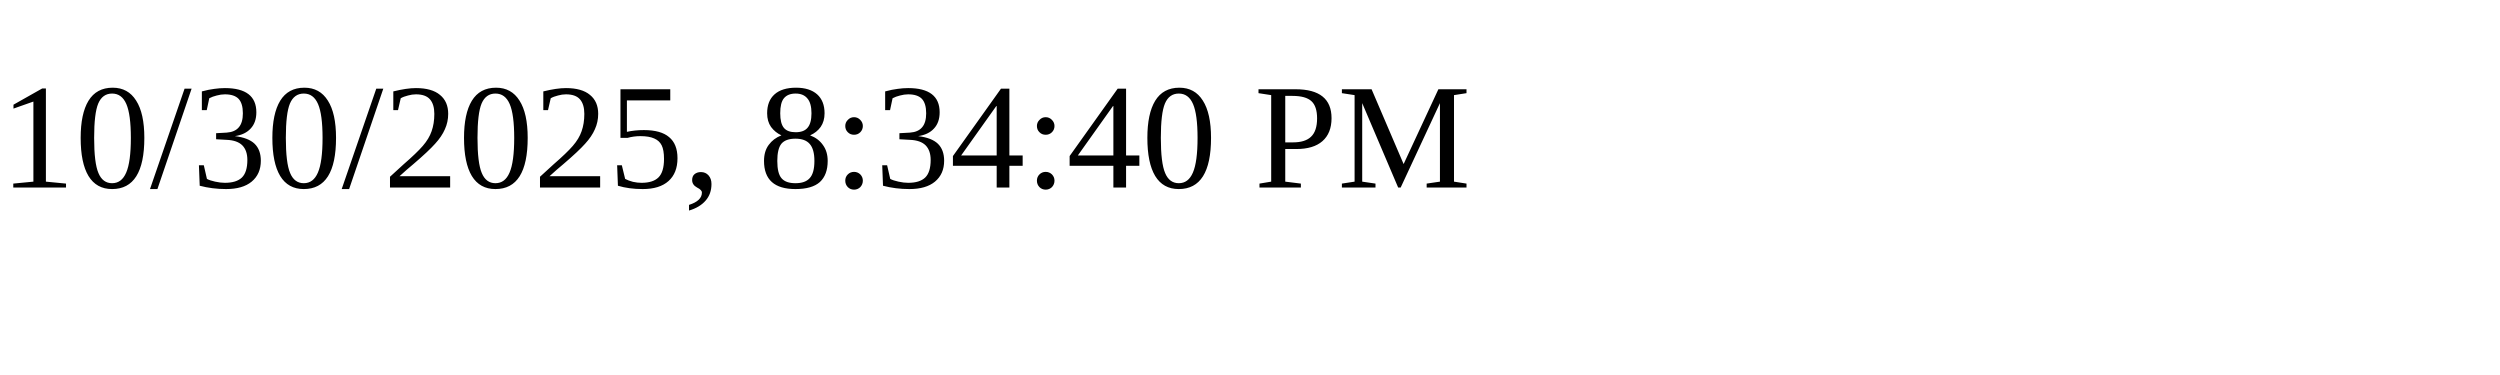
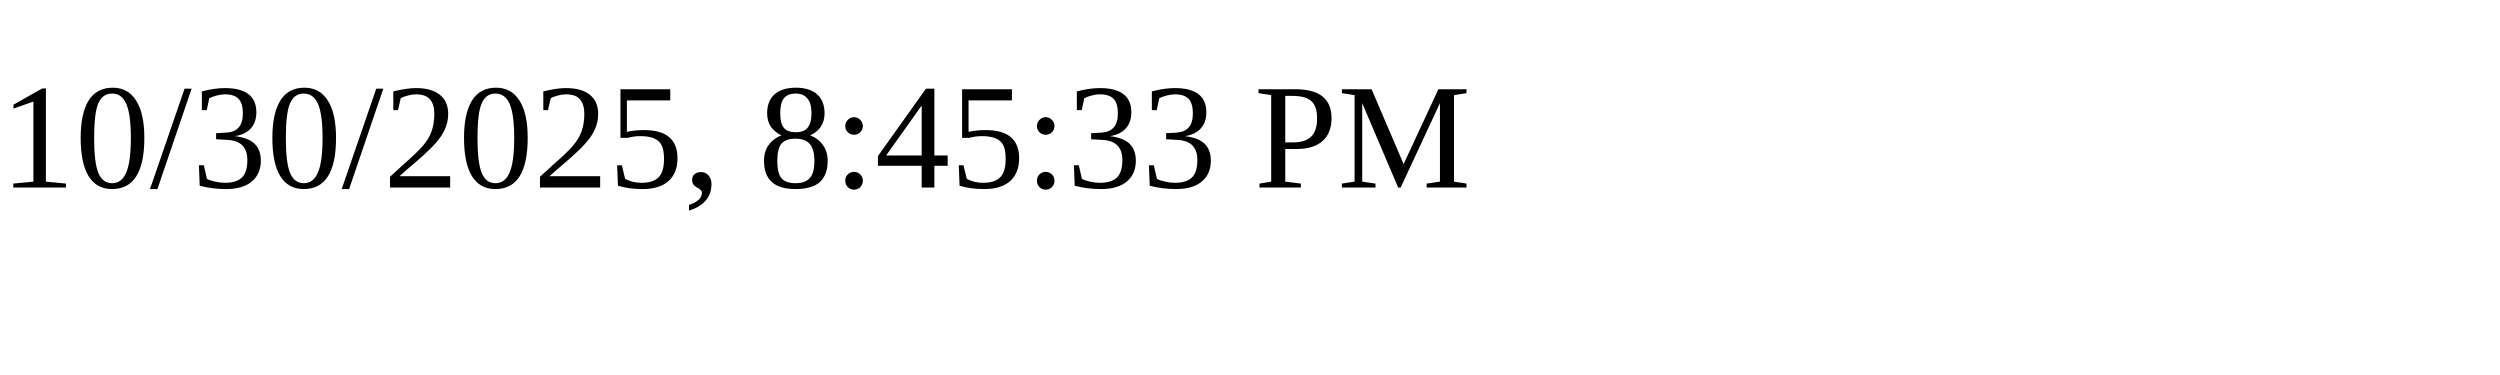
<svg xmlns="http://www.w3.org/2000/svg" height="30" width="200">
-   <text x="0" y="15">10/30/2025, 8:34:40 PM</text>
+   <text x="0" y="15">10/30/2025, 8:45:33 PM</text>
</svg>
